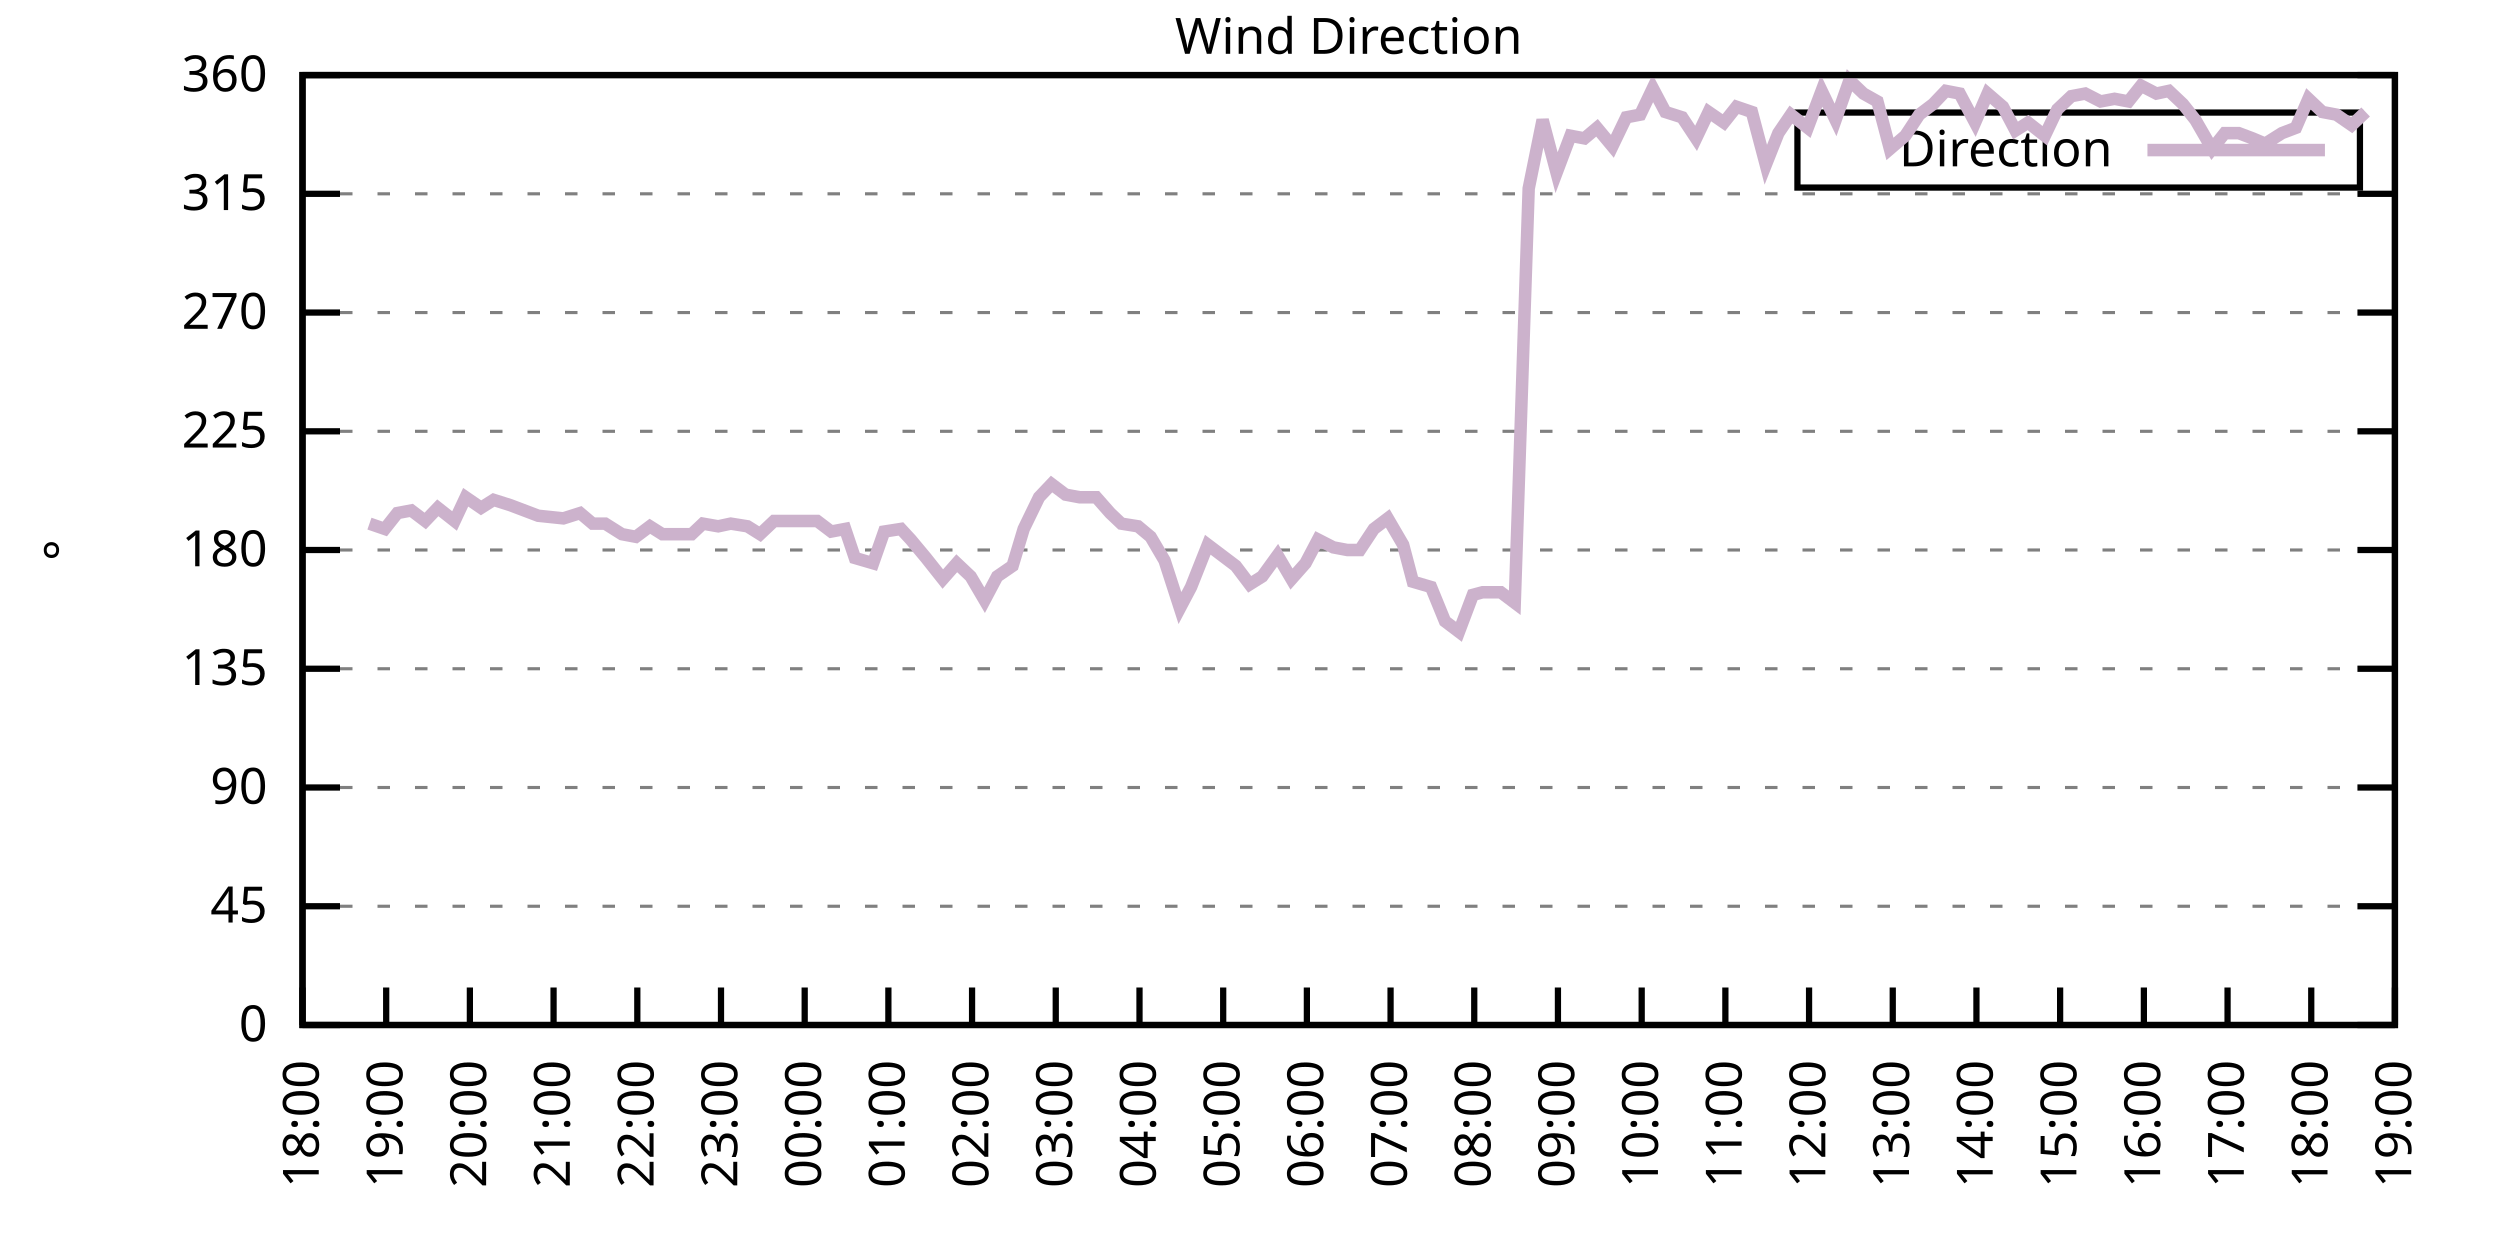
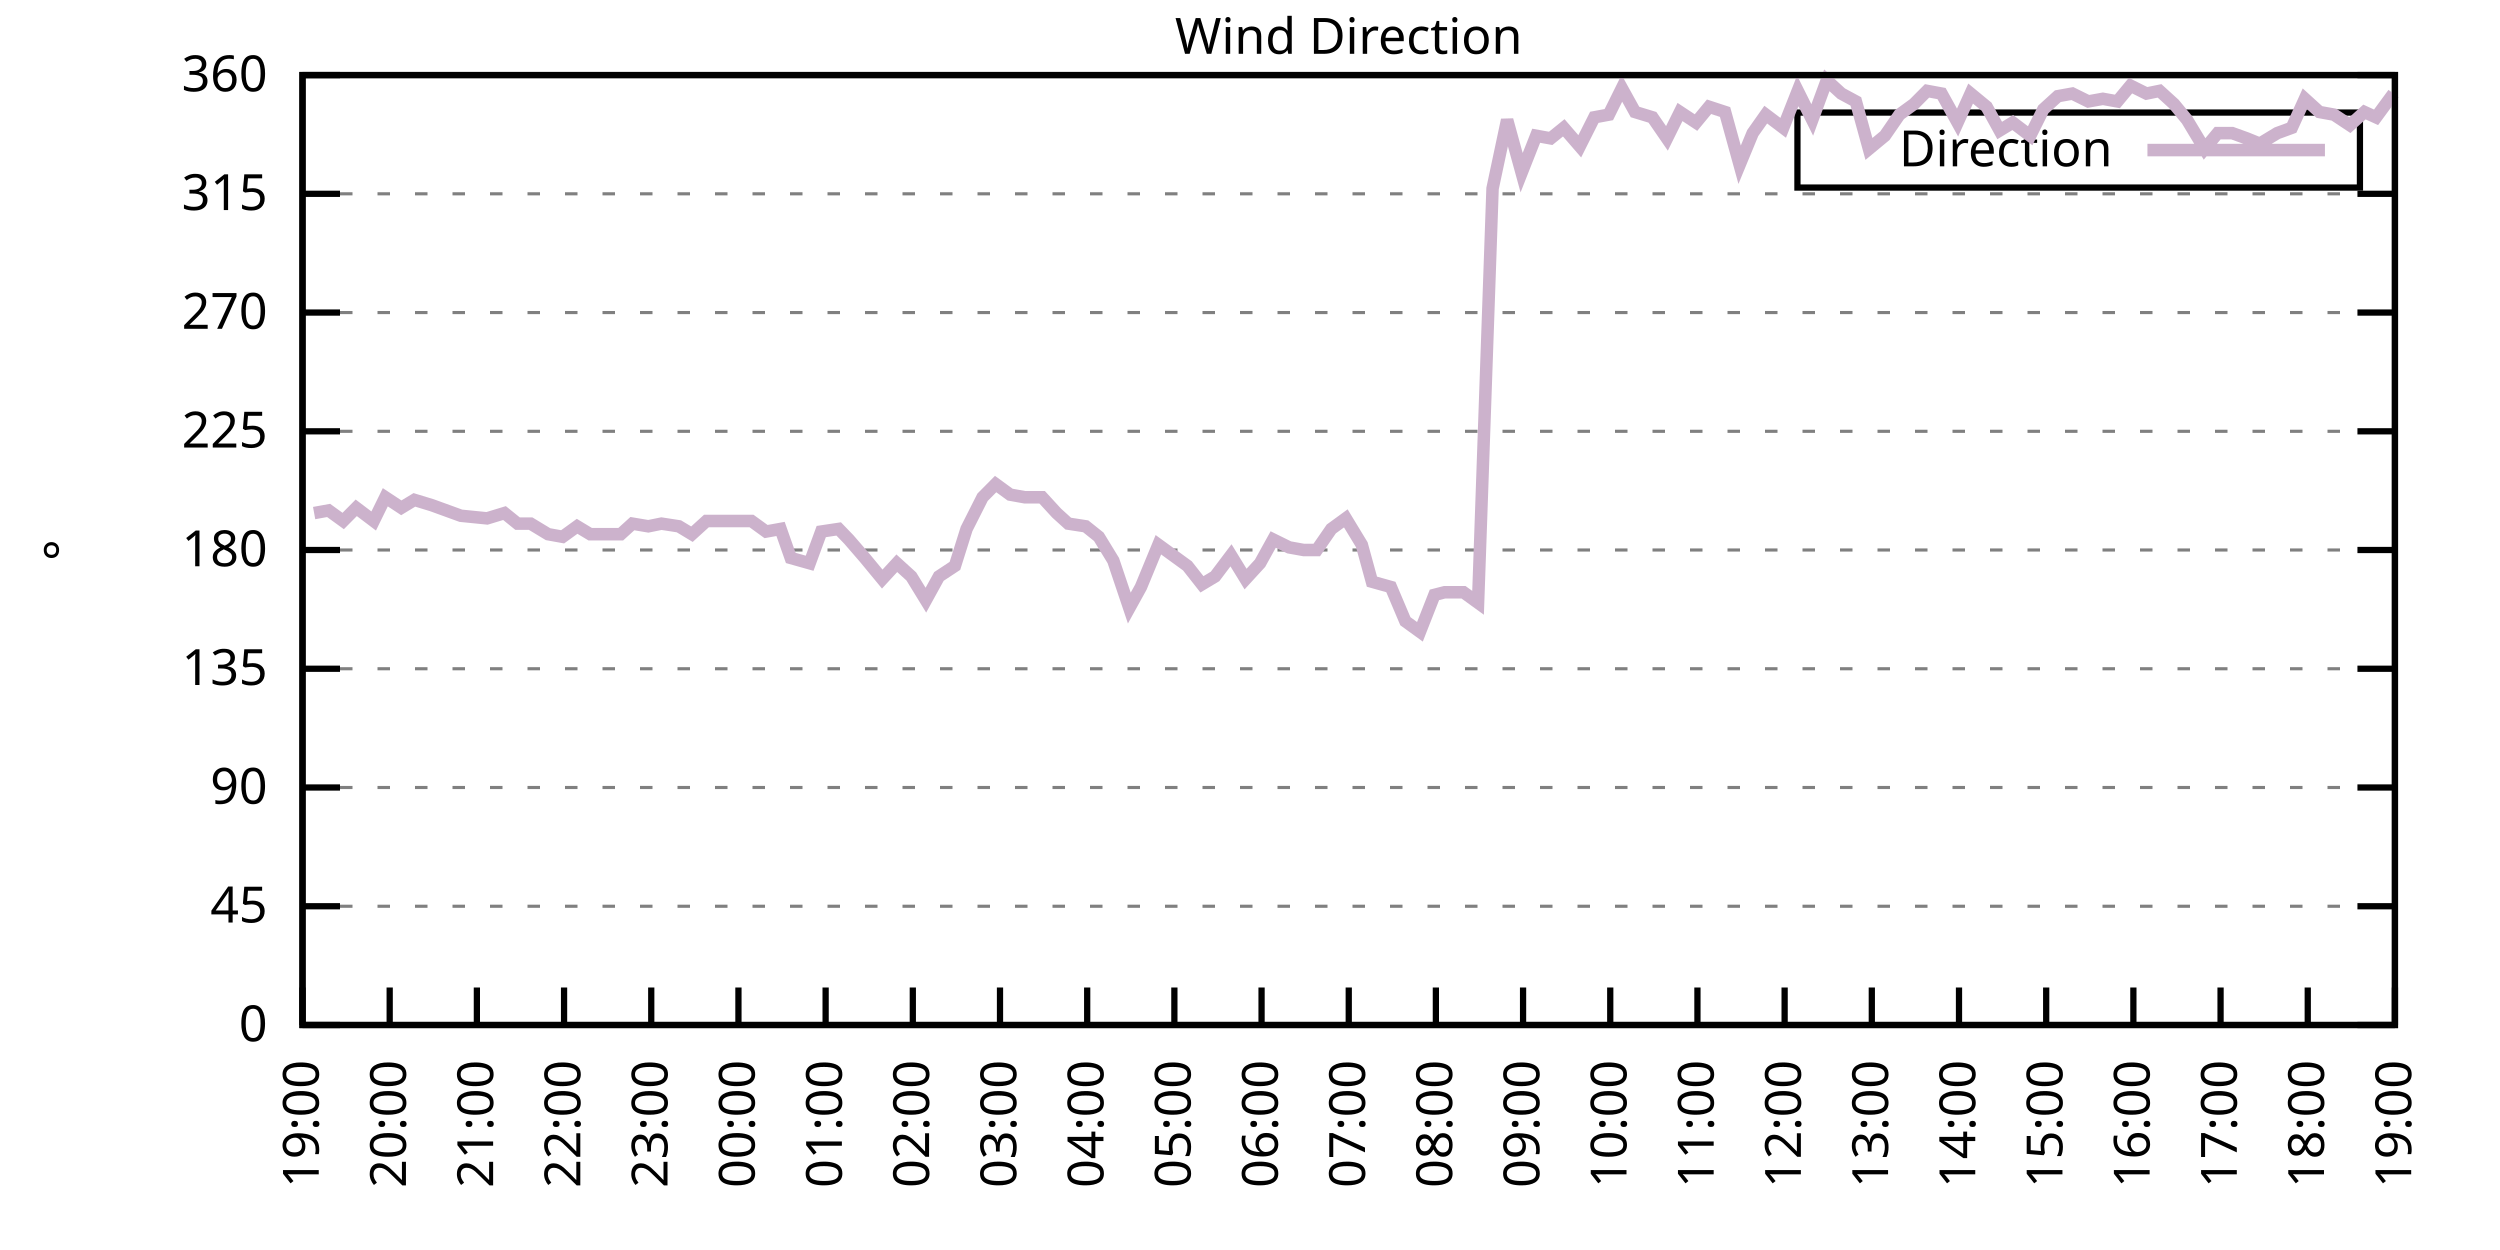
<svg xmlns="http://www.w3.org/2000/svg" xmlns:xlink="http://www.w3.org/1999/xlink" width="400" height="200" viewBox="0 0 400 200">
  <g id="gnuplot_canvas">
    <rect x="0" y="0" width="400" height="200" fill="none" />
    <defs>
      <circle id="gpDot" r="0.5" stroke-width="0.5" stroke="currentColor" />
      <path id="gpPt0" stroke-width="0.333" stroke="currentColor" d="M-1,0 h2 M0,-1 v2" />
      <path id="gpPt1" stroke-width="0.333" stroke="currentColor" d="M-1,-1 L1,1 M1,-1 L-1,1" />
      <path id="gpPt2" stroke-width="0.333" stroke="currentColor" d="M-1,0 L1,0 M0,-1 L0,1 M-1,-1 L1,1 M-1,1 L1,-1" />
      <rect id="gpPt3" stroke-width="0.333" stroke="currentColor" x="-1" y="-1" width="2" height="2" />
      <rect id="gpPt4" stroke-width="0.333" stroke="currentColor" fill="currentColor" x="-1" y="-1" width="2" height="2" />
      <circle id="gpPt5" stroke-width="0.333" stroke="currentColor" cx="0" cy="0" r="1" />
      <use xlink:href="#gpPt5" id="gpPt6" fill="currentColor" stroke="none" />
      <path id="gpPt7" stroke-width="0.333" stroke="currentColor" d="M0,-1.33 L-1.33,0.67 L1.33,0.67 z" />
      <use xlink:href="#gpPt7" id="gpPt8" fill="currentColor" stroke="none" />
      <use xlink:href="#gpPt7" id="gpPt9" stroke="currentColor" transform="rotate(180)" />
      <use xlink:href="#gpPt9" id="gpPt10" fill="currentColor" stroke="none" />
      <use xlink:href="#gpPt3" id="gpPt11" stroke="currentColor" transform="rotate(45)" />
      <use xlink:href="#gpPt11" id="gpPt12" fill="currentColor" stroke="none" />
      <path id="gpPt13" stroke-width="0.333" stroke="currentColor" d="M0,1.330 L1.265,0.411 L0.782,-1.067 L-0.782,-1.076 L-1.265,0.411 z" />
      <use xlink:href="#gpPt13" id="gpPt14" fill="currentColor" stroke="none" />
      <filter id="textbox" filterUnits="objectBoundingBox" x="0" y="0" height="1" width="1">
        <feFlood flood-color="white" flood-opacity="1" result="bgnd" />
        <feComposite in="SourceGraphic" in2="bgnd" operator="atop" />
      </filter>
      <filter id="greybox" filterUnits="objectBoundingBox" x="0" y="0" height="1" width="1">
        <feFlood flood-color="lightgrey" flood-opacity="1" result="grey" />
        <feComposite in="SourceGraphic" in2="grey" operator="atop" />
      </filter>
    </defs>
    <g fill="none" color="white" stroke="currentColor" stroke-width="1.00" stroke-linecap="butt" stroke-linejoin="miter">
</g>
    <g fill="none" color="black" stroke="currentColor" stroke-width="1.00" stroke-linecap="butt" stroke-linejoin="miter">
      <g stroke="none" shape-rendering="crispEdges">
        <polygon fill="rgb(255, 255, 255)" points="48.40,164.00 383.18,164.00 383.18,12.02 48.40,12.02 " />
      </g>
    </g>
    <g fill="none" color="black" stroke="currentColor" stroke-width="1.00" stroke-linecap="butt" stroke-linejoin="miter">
</g>
    <g fill="none" color="black" stroke="black" stroke-width="0.50" stroke-linecap="butt" stroke-linejoin="miter">
</g>
    <g fill="none" color="gray" stroke="currentColor" stroke-width="0.50" stroke-linecap="butt" stroke-linejoin="miter">
      <path stroke="gray" stroke-dasharray="2,4" class="gridline" d="M48.40,164.00 L383.19,164.00  " />
    </g>
    <g fill="none" color="gray" stroke="gray" stroke-width="1.00" stroke-linecap="butt" stroke-linejoin="miter">
</g>
    <g fill="none" color="black" stroke="currentColor" stroke-width="1.00" stroke-linecap="butt" stroke-linejoin="miter">
      <path stroke="black" d="M48.40,164.00 L54.40,164.00 M383.19,164.00 L377.19,164.00  " />
      <g transform="translate(42.80,166.60)" stroke="none" fill="black" font-family="Sans" font-size="8.00" text-anchor="end">
        <text>
          <tspan font-family="Sans"> 0</tspan>
        </text>
      </g>
    </g>
    <g fill="none" color="black" stroke="currentColor" stroke-width="1.00" stroke-linecap="butt" stroke-linejoin="miter">
</g>
    <g fill="none" color="black" stroke="black" stroke-width="0.50" stroke-linecap="butt" stroke-linejoin="miter">
</g>
    <g fill="none" color="gray" stroke="currentColor" stroke-width="0.50" stroke-linecap="butt" stroke-linejoin="miter">
      <path stroke="gray" stroke-dasharray="2,4" class="gridline" d="M48.40,145.00 L383.19,145.00  " />
    </g>
    <g fill="none" color="gray" stroke="gray" stroke-width="1.00" stroke-linecap="butt" stroke-linejoin="miter">
</g>
    <g fill="none" color="black" stroke="currentColor" stroke-width="1.00" stroke-linecap="butt" stroke-linejoin="miter">
      <path stroke="black" d="M48.40,145.00 L54.40,145.00 M383.19,145.00 L377.19,145.00  " />
      <g transform="translate(42.80,147.60)" stroke="none" fill="black" font-family="Sans" font-size="8.00" text-anchor="end">
        <text>
          <tspan font-family="Sans"> 45</tspan>
        </text>
      </g>
    </g>
    <g fill="none" color="black" stroke="currentColor" stroke-width="1.00" stroke-linecap="butt" stroke-linejoin="miter">
</g>
    <g fill="none" color="black" stroke="black" stroke-width="0.50" stroke-linecap="butt" stroke-linejoin="miter">
</g>
    <g fill="none" color="gray" stroke="currentColor" stroke-width="0.50" stroke-linecap="butt" stroke-linejoin="miter">
      <path stroke="gray" stroke-dasharray="2,4" class="gridline" d="M48.40,126.00 L383.19,126.00  " />
    </g>
    <g fill="none" color="gray" stroke="gray" stroke-width="1.00" stroke-linecap="butt" stroke-linejoin="miter">
</g>
    <g fill="none" color="black" stroke="currentColor" stroke-width="1.00" stroke-linecap="butt" stroke-linejoin="miter">
      <path stroke="black" d="M48.40,126.00 L54.40,126.00 M383.19,126.00 L377.19,126.00  " />
      <g transform="translate(42.80,128.60)" stroke="none" fill="black" font-family="Sans" font-size="8.00" text-anchor="end">
        <text>
          <tspan font-family="Sans"> 90</tspan>
        </text>
      </g>
    </g>
    <g fill="none" color="black" stroke="currentColor" stroke-width="1.00" stroke-linecap="butt" stroke-linejoin="miter">
</g>
    <g fill="none" color="black" stroke="black" stroke-width="0.50" stroke-linecap="butt" stroke-linejoin="miter">
</g>
    <g fill="none" color="gray" stroke="currentColor" stroke-width="0.50" stroke-linecap="butt" stroke-linejoin="miter">
      <path stroke="gray" stroke-dasharray="2,4" class="gridline" d="M48.40,107.00 L383.19,107.00  " />
    </g>
    <g fill="none" color="gray" stroke="gray" stroke-width="1.00" stroke-linecap="butt" stroke-linejoin="miter">
</g>
    <g fill="none" color="black" stroke="currentColor" stroke-width="1.00" stroke-linecap="butt" stroke-linejoin="miter">
      <path stroke="black" d="M48.40,107.00 L54.40,107.00 M383.19,107.00 L377.19,107.00  " />
      <g transform="translate(42.80,109.60)" stroke="none" fill="black" font-family="Sans" font-size="8.00" text-anchor="end">
        <text>
          <tspan font-family="Sans"> 135</tspan>
        </text>
      </g>
    </g>
    <g fill="none" color="black" stroke="currentColor" stroke-width="1.00" stroke-linecap="butt" stroke-linejoin="miter">
</g>
    <g fill="none" color="black" stroke="black" stroke-width="0.50" stroke-linecap="butt" stroke-linejoin="miter">
</g>
    <g fill="none" color="gray" stroke="currentColor" stroke-width="0.50" stroke-linecap="butt" stroke-linejoin="miter">
      <path stroke="gray" stroke-dasharray="2,4" class="gridline" d="M48.40,88.00 L383.19,88.00  " />
    </g>
    <g fill="none" color="gray" stroke="gray" stroke-width="1.00" stroke-linecap="butt" stroke-linejoin="miter">
</g>
    <g fill="none" color="black" stroke="currentColor" stroke-width="1.00" stroke-linecap="butt" stroke-linejoin="miter">
      <path stroke="black" d="M48.40,88.00 L54.40,88.00 M383.19,88.00 L377.19,88.00  " />
      <g transform="translate(42.80,90.60)" stroke="none" fill="black" font-family="Sans" font-size="8.00" text-anchor="end">
        <text>
          <tspan font-family="Sans"> 180</tspan>
        </text>
      </g>
    </g>
    <g fill="none" color="black" stroke="currentColor" stroke-width="1.00" stroke-linecap="butt" stroke-linejoin="miter">
</g>
    <g fill="none" color="black" stroke="black" stroke-width="0.50" stroke-linecap="butt" stroke-linejoin="miter">
</g>
    <g fill="none" color="gray" stroke="currentColor" stroke-width="0.50" stroke-linecap="butt" stroke-linejoin="miter">
      <path stroke="gray" stroke-dasharray="2,4" class="gridline" d="M48.40,69.01 L383.19,69.01  " />
    </g>
    <g fill="none" color="gray" stroke="gray" stroke-width="1.00" stroke-linecap="butt" stroke-linejoin="miter">
</g>
    <g fill="none" color="black" stroke="currentColor" stroke-width="1.00" stroke-linecap="butt" stroke-linejoin="miter">
      <path stroke="black" d="M48.40,69.01 L54.40,69.01 M383.19,69.01 L377.19,69.01  " />
      <g transform="translate(42.80,71.61)" stroke="none" fill="black" font-family="Sans" font-size="8.00" text-anchor="end">
        <text>
          <tspan font-family="Sans"> 225</tspan>
        </text>
      </g>
    </g>
    <g fill="none" color="black" stroke="currentColor" stroke-width="1.00" stroke-linecap="butt" stroke-linejoin="miter">
</g>
    <g fill="none" color="black" stroke="black" stroke-width="0.50" stroke-linecap="butt" stroke-linejoin="miter">
</g>
    <g fill="none" color="gray" stroke="currentColor" stroke-width="0.50" stroke-linecap="butt" stroke-linejoin="miter">
      <path stroke="gray" stroke-dasharray="2,4" class="gridline" d="M48.40,50.01 L383.19,50.01  " />
    </g>
    <g fill="none" color="gray" stroke="gray" stroke-width="1.00" stroke-linecap="butt" stroke-linejoin="miter">
</g>
    <g fill="none" color="black" stroke="currentColor" stroke-width="1.00" stroke-linecap="butt" stroke-linejoin="miter">
      <path stroke="black" d="M48.40,50.01 L54.40,50.01 M383.19,50.01 L377.19,50.01  " />
      <g transform="translate(42.80,52.61)" stroke="none" fill="black" font-family="Sans" font-size="8.00" text-anchor="end">
        <text>
          <tspan font-family="Sans"> 270</tspan>
        </text>
      </g>
    </g>
    <g fill="none" color="black" stroke="currentColor" stroke-width="1.00" stroke-linecap="butt" stroke-linejoin="miter">
</g>
    <g fill="none" color="black" stroke="black" stroke-width="0.50" stroke-linecap="butt" stroke-linejoin="miter">
</g>
    <g fill="none" color="gray" stroke="currentColor" stroke-width="0.50" stroke-linecap="butt" stroke-linejoin="miter">
      <path stroke="gray" stroke-dasharray="2,4" class="gridline" d="M48.40,31.01 L383.19,31.01  " />
    </g>
    <g fill="none" color="gray" stroke="gray" stroke-width="1.00" stroke-linecap="butt" stroke-linejoin="miter">
</g>
    <g fill="none" color="black" stroke="currentColor" stroke-width="1.00" stroke-linecap="butt" stroke-linejoin="miter">
      <path stroke="black" d="M48.40,31.01 L54.40,31.01 M383.19,31.01 L377.19,31.01  " />
      <g transform="translate(42.80,33.61)" stroke="none" fill="black" font-family="Sans" font-size="8.00" text-anchor="end">
        <text>
          <tspan font-family="Sans"> 315</tspan>
        </text>
      </g>
    </g>
    <g fill="none" color="black" stroke="currentColor" stroke-width="1.00" stroke-linecap="butt" stroke-linejoin="miter">
</g>
    <g fill="none" color="black" stroke="black" stroke-width="0.50" stroke-linecap="butt" stroke-linejoin="miter">
</g>
    <g fill="none" color="gray" stroke="currentColor" stroke-width="0.50" stroke-linecap="butt" stroke-linejoin="miter">
      <path stroke="gray" stroke-dasharray="2,4" class="gridline" d="M48.40,12.01 L383.19,12.01  " />
    </g>
    <g fill="none" color="gray" stroke="gray" stroke-width="1.00" stroke-linecap="butt" stroke-linejoin="miter">
</g>
    <g fill="none" color="black" stroke="currentColor" stroke-width="1.00" stroke-linecap="butt" stroke-linejoin="miter">
      <path stroke="black" d="M48.40,12.01 L54.40,12.01 M383.19,12.01 L377.19,12.01  " />
      <g transform="translate(42.80,14.61)" stroke="none" fill="black" font-family="Sans" font-size="8.00" text-anchor="end">
        <text>
          <tspan font-family="Sans"> 360</tspan>
        </text>
      </g>
    </g>
    <g fill="none" color="black" stroke="currentColor" stroke-width="1.00" stroke-linecap="butt" stroke-linejoin="miter">
      <path stroke="black" d="M48.40,164.00 L48.40,158.00  " />
      <g transform="translate(51.00,169.60) rotate(270.00)" stroke="none" fill="black" font-family="Sans" font-size="8.00" text-anchor="end">
        <text>
-           <tspan font-family="Sans">18:00</tspan>
-         </text>
-       </g>
-     </g>
-     <g fill="none" color="black" stroke="currentColor" stroke-width="1.00" stroke-linecap="butt" stroke-linejoin="miter">
-       <path stroke="black" d="M61.79,164.00 L61.79,158.00  " />
-       <g transform="translate(64.39,169.60) rotate(270.00)" stroke="none" fill="black" font-family="Sans" font-size="8.00" text-anchor="end">
-         <text>
          <tspan font-family="Sans">19:00</tspan>
        </text>
      </g>
    </g>
    <g fill="none" color="black" stroke="currentColor" stroke-width="1.00" stroke-linecap="butt" stroke-linejoin="miter">
-       <path stroke="black" d="M75.18,164.00 L75.18,158.00  " />
-       <g transform="translate(77.78,169.60) rotate(270.00)" stroke="none" fill="black" font-family="Sans" font-size="8.00" text-anchor="end">
+       <path stroke="black" d="M62.35,164.00 L62.35,158.00  " />
+       <g transform="translate(64.95,169.60) rotate(270.00)" stroke="none" fill="black" font-family="Sans" font-size="8.00" text-anchor="end">
        <text>
          <tspan font-family="Sans">20:00</tspan>
        </text>
      </g>
    </g>
    <g fill="none" color="black" stroke="currentColor" stroke-width="1.00" stroke-linecap="butt" stroke-linejoin="miter">
-       <path stroke="black" d="M88.57,164.00 L88.57,158.00  " />
-       <g transform="translate(91.17,169.60) rotate(270.00)" stroke="none" fill="black" font-family="Sans" font-size="8.00" text-anchor="end">
+       <path stroke="black" d="M76.30,164.00 L76.30,158.00  " />
+       <g transform="translate(78.90,169.60) rotate(270.00)" stroke="none" fill="black" font-family="Sans" font-size="8.00" text-anchor="end">
        <text>
          <tspan font-family="Sans">21:00</tspan>
        </text>
      </g>
    </g>
    <g fill="none" color="black" stroke="currentColor" stroke-width="1.00" stroke-linecap="butt" stroke-linejoin="miter">
-       <path stroke="black" d="M101.97,164.00 L101.97,158.00  " />
-       <g transform="translate(104.57,169.60) rotate(270.00)" stroke="none" fill="black" font-family="Sans" font-size="8.00" text-anchor="end">
+       <path stroke="black" d="M90.25,164.00 L90.25,158.00  " />
+       <g transform="translate(92.85,169.60) rotate(270.00)" stroke="none" fill="black" font-family="Sans" font-size="8.00" text-anchor="end">
        <text>
          <tspan font-family="Sans">22:00</tspan>
        </text>
      </g>
    </g>
    <g fill="none" color="black" stroke="currentColor" stroke-width="1.00" stroke-linecap="butt" stroke-linejoin="miter">
-       <path stroke="black" d="M115.36,164.00 L115.36,158.00  " />
-       <g transform="translate(117.96,169.60) rotate(270.00)" stroke="none" fill="black" font-family="Sans" font-size="8.00" text-anchor="end">
+       <path stroke="black" d="M104.20,164.00 L104.20,158.00  " />
+       <g transform="translate(106.80,169.60) rotate(270.00)" stroke="none" fill="black" font-family="Sans" font-size="8.00" text-anchor="end">
        <text>
          <tspan font-family="Sans">23:00</tspan>
        </text>
      </g>
    </g>
    <g fill="none" color="black" stroke="currentColor" stroke-width="1.00" stroke-linecap="butt" stroke-linejoin="miter">
-       <path stroke="black" d="M128.75,164.00 L128.75,158.00  " />
-       <g transform="translate(131.35,169.60) rotate(270.00)" stroke="none" fill="black" font-family="Sans" font-size="8.00" text-anchor="end">
+       <path stroke="black" d="M118.15,164.00 L118.15,158.00  " />
+       <g transform="translate(120.75,169.60) rotate(270.00)" stroke="none" fill="black" font-family="Sans" font-size="8.00" text-anchor="end">
        <text>
          <tspan font-family="Sans">00:00</tspan>
        </text>
      </g>
    </g>
    <g fill="none" color="black" stroke="currentColor" stroke-width="1.00" stroke-linecap="butt" stroke-linejoin="miter">
-       <path stroke="black" d="M142.14,164.00 L142.14,158.00  " />
-       <g transform="translate(144.74,169.60) rotate(270.00)" stroke="none" fill="black" font-family="Sans" font-size="8.00" text-anchor="end">
+       <path stroke="black" d="M132.10,164.00 L132.10,158.00  " />
+       <g transform="translate(134.70,169.60) rotate(270.00)" stroke="none" fill="black" font-family="Sans" font-size="8.00" text-anchor="end">
        <text>
          <tspan font-family="Sans">01:00</tspan>
        </text>
      </g>
    </g>
    <g fill="none" color="black" stroke="currentColor" stroke-width="1.00" stroke-linecap="butt" stroke-linejoin="miter">
-       <path stroke="black" d="M155.53,164.00 L155.53,158.00  " />
-       <g transform="translate(158.13,169.60) rotate(270.00)" stroke="none" fill="black" font-family="Sans" font-size="8.00" text-anchor="end">
+       <path stroke="black" d="M146.05,164.00 L146.05,158.00  " />
+       <g transform="translate(148.65,169.60) rotate(270.00)" stroke="none" fill="black" font-family="Sans" font-size="8.00" text-anchor="end">
        <text>
          <tspan font-family="Sans">02:00</tspan>
        </text>
      </g>
    </g>
    <g fill="none" color="black" stroke="currentColor" stroke-width="1.00" stroke-linecap="butt" stroke-linejoin="miter">
-       <path stroke="black" d="M168.92,164.00 L168.92,158.00  " />
-       <g transform="translate(171.52,169.60) rotate(270.00)" stroke="none" fill="black" font-family="Sans" font-size="8.00" text-anchor="end">
+       <path stroke="black" d="M160.00,164.00 L160.00,158.00  " />
+       <g transform="translate(162.60,169.60) rotate(270.00)" stroke="none" fill="black" font-family="Sans" font-size="8.00" text-anchor="end">
        <text>
          <tspan font-family="Sans">03:00</tspan>
        </text>
      </g>
    </g>
    <g fill="none" color="black" stroke="currentColor" stroke-width="1.00" stroke-linecap="butt" stroke-linejoin="miter">
-       <path stroke="black" d="M182.32,164.00 L182.32,158.00  " />
-       <g transform="translate(184.92,169.60) rotate(270.00)" stroke="none" fill="black" font-family="Sans" font-size="8.00" text-anchor="end">
+       <path stroke="black" d="M173.95,164.00 L173.95,158.00  " />
+       <g transform="translate(176.55,169.60) rotate(270.00)" stroke="none" fill="black" font-family="Sans" font-size="8.00" text-anchor="end">
        <text>
          <tspan font-family="Sans">04:00</tspan>
        </text>
      </g>
    </g>
    <g fill="none" color="black" stroke="currentColor" stroke-width="1.00" stroke-linecap="butt" stroke-linejoin="miter">
-       <path stroke="black" d="M195.71,164.00 L195.71,158.00  " />
-       <g transform="translate(198.31,169.60) rotate(270.00)" stroke="none" fill="black" font-family="Sans" font-size="8.00" text-anchor="end">
+       <path stroke="black" d="M187.90,164.00 L187.90,158.00  " />
+       <g transform="translate(190.50,169.60) rotate(270.00)" stroke="none" fill="black" font-family="Sans" font-size="8.00" text-anchor="end">
        <text>
          <tspan font-family="Sans">05:00</tspan>
        </text>
      </g>
    </g>
    <g fill="none" color="black" stroke="currentColor" stroke-width="1.00" stroke-linecap="butt" stroke-linejoin="miter">
-       <path stroke="black" d="M209.10,164.00 L209.10,158.00  " />
-       <g transform="translate(211.70,169.60) rotate(270.00)" stroke="none" fill="black" font-family="Sans" font-size="8.00" text-anchor="end">
+       <path stroke="black" d="M201.85,164.00 L201.85,158.00  " />
+       <g transform="translate(204.45,169.60) rotate(270.00)" stroke="none" fill="black" font-family="Sans" font-size="8.00" text-anchor="end">
        <text>
          <tspan font-family="Sans">06:00</tspan>
        </text>
      </g>
    </g>
    <g fill="none" color="black" stroke="currentColor" stroke-width="1.00" stroke-linecap="butt" stroke-linejoin="miter">
-       <path stroke="black" d="M222.49,164.00 L222.49,158.00  " />
-       <g transform="translate(225.09,169.60) rotate(270.00)" stroke="none" fill="black" font-family="Sans" font-size="8.00" text-anchor="end">
+       <path stroke="black" d="M215.80,164.00 L215.80,158.00  " />
+       <g transform="translate(218.40,169.60) rotate(270.00)" stroke="none" fill="black" font-family="Sans" font-size="8.00" text-anchor="end">
        <text>
          <tspan font-family="Sans">07:00</tspan>
        </text>
      </g>
    </g>
    <g fill="none" color="black" stroke="currentColor" stroke-width="1.00" stroke-linecap="butt" stroke-linejoin="miter">
-       <path stroke="black" d="M235.88,164.00 L235.88,158.00  " />
-       <g transform="translate(238.48,169.60) rotate(270.00)" stroke="none" fill="black" font-family="Sans" font-size="8.00" text-anchor="end">
+       <path stroke="black" d="M229.74,164.00 L229.74,158.00  " />
+       <g transform="translate(232.34,169.60) rotate(270.00)" stroke="none" fill="black" font-family="Sans" font-size="8.00" text-anchor="end">
        <text>
          <tspan font-family="Sans">08:00</tspan>
        </text>
      </g>
    </g>
    <g fill="none" color="black" stroke="currentColor" stroke-width="1.00" stroke-linecap="butt" stroke-linejoin="miter">
-       <path stroke="black" d="M249.27,164.00 L249.27,158.00  " />
-       <g transform="translate(251.87,169.60) rotate(270.00)" stroke="none" fill="black" font-family="Sans" font-size="8.00" text-anchor="end">
+       <path stroke="black" d="M243.69,164.00 L243.69,158.00  " />
+       <g transform="translate(246.29,169.60) rotate(270.00)" stroke="none" fill="black" font-family="Sans" font-size="8.00" text-anchor="end">
        <text>
          <tspan font-family="Sans">09:00</tspan>
        </text>
      </g>
    </g>
    <g fill="none" color="black" stroke="currentColor" stroke-width="1.00" stroke-linecap="butt" stroke-linejoin="miter">
-       <path stroke="black" d="M262.67,164.00 L262.67,158.00  " />
-       <g transform="translate(265.27,169.60) rotate(270.00)" stroke="none" fill="black" font-family="Sans" font-size="8.00" text-anchor="end">
+       <path stroke="black" d="M257.64,164.00 L257.64,158.00  " />
+       <g transform="translate(260.24,169.60) rotate(270.00)" stroke="none" fill="black" font-family="Sans" font-size="8.00" text-anchor="end">
        <text>
          <tspan font-family="Sans">10:00</tspan>
        </text>
      </g>
    </g>
    <g fill="none" color="black" stroke="currentColor" stroke-width="1.00" stroke-linecap="butt" stroke-linejoin="miter">
-       <path stroke="black" d="M276.06,164.00 L276.06,158.00  " />
-       <g transform="translate(278.66,169.60) rotate(270.00)" stroke="none" fill="black" font-family="Sans" font-size="8.00" text-anchor="end">
+       <path stroke="black" d="M271.59,164.00 L271.59,158.00  " />
+       <g transform="translate(274.19,169.60) rotate(270.00)" stroke="none" fill="black" font-family="Sans" font-size="8.00" text-anchor="end">
        <text>
          <tspan font-family="Sans">11:00</tspan>
        </text>
      </g>
    </g>
    <g fill="none" color="black" stroke="currentColor" stroke-width="1.00" stroke-linecap="butt" stroke-linejoin="miter">
-       <path stroke="black" d="M289.45,164.00 L289.45,158.00  " />
-       <g transform="translate(292.05,169.60) rotate(270.00)" stroke="none" fill="black" font-family="Sans" font-size="8.00" text-anchor="end">
+       <path stroke="black" d="M285.54,164.00 L285.54,158.00  " />
+       <g transform="translate(288.14,169.60) rotate(270.00)" stroke="none" fill="black" font-family="Sans" font-size="8.00" text-anchor="end">
        <text>
          <tspan font-family="Sans">12:00</tspan>
        </text>
      </g>
    </g>
    <g fill="none" color="black" stroke="currentColor" stroke-width="1.00" stroke-linecap="butt" stroke-linejoin="miter">
-       <path stroke="black" d="M302.84,164.00 L302.84,158.00  " />
-       <g transform="translate(305.44,169.60) rotate(270.00)" stroke="none" fill="black" font-family="Sans" font-size="8.00" text-anchor="end">
+       <path stroke="black" d="M299.49,164.00 L299.49,158.00  " />
+       <g transform="translate(302.09,169.60) rotate(270.00)" stroke="none" fill="black" font-family="Sans" font-size="8.00" text-anchor="end">
        <text>
          <tspan font-family="Sans">13:00</tspan>
        </text>
      </g>
    </g>
    <g fill="none" color="black" stroke="currentColor" stroke-width="1.00" stroke-linecap="butt" stroke-linejoin="miter">
-       <path stroke="black" d="M316.23,164.00 L316.23,158.00  " />
-       <g transform="translate(318.83,169.60) rotate(270.00)" stroke="none" fill="black" font-family="Sans" font-size="8.00" text-anchor="end">
+       <path stroke="black" d="M313.44,164.00 L313.44,158.00  " />
+       <g transform="translate(316.04,169.60) rotate(270.00)" stroke="none" fill="black" font-family="Sans" font-size="8.00" text-anchor="end">
        <text>
          <tspan font-family="Sans">14:00</tspan>
        </text>
      </g>
    </g>
    <g fill="none" color="black" stroke="currentColor" stroke-width="1.00" stroke-linecap="butt" stroke-linejoin="miter">
-       <path stroke="black" d="M329.62,164.00 L329.62,158.00  " />
-       <g transform="translate(332.22,169.60) rotate(270.00)" stroke="none" fill="black" font-family="Sans" font-size="8.00" text-anchor="end">
+       <path stroke="black" d="M327.39,164.00 L327.39,158.00  " />
+       <g transform="translate(329.99,169.60) rotate(270.00)" stroke="none" fill="black" font-family="Sans" font-size="8.00" text-anchor="end">
        <text>
          <tspan font-family="Sans">15:00</tspan>
        </text>
      </g>
    </g>
    <g fill="none" color="black" stroke="currentColor" stroke-width="1.00" stroke-linecap="butt" stroke-linejoin="miter">
-       <path stroke="black" d="M343.02,164.00 L343.02,158.00  " />
-       <g transform="translate(345.62,169.60) rotate(270.00)" stroke="none" fill="black" font-family="Sans" font-size="8.00" text-anchor="end">
+       <path stroke="black" d="M341.34,164.00 L341.34,158.00  " />
+       <g transform="translate(343.94,169.60) rotate(270.00)" stroke="none" fill="black" font-family="Sans" font-size="8.00" text-anchor="end">
        <text>
          <tspan font-family="Sans">16:00</tspan>
        </text>
      </g>
    </g>
    <g fill="none" color="black" stroke="currentColor" stroke-width="1.00" stroke-linecap="butt" stroke-linejoin="miter">
-       <path stroke="black" d="M356.41,164.00 L356.41,158.00  " />
-       <g transform="translate(359.01,169.60) rotate(270.00)" stroke="none" fill="black" font-family="Sans" font-size="8.00" text-anchor="end">
+       <path stroke="black" d="M355.29,164.00 L355.29,158.00  " />
+       <g transform="translate(357.89,169.60) rotate(270.00)" stroke="none" fill="black" font-family="Sans" font-size="8.00" text-anchor="end">
        <text>
          <tspan font-family="Sans">17:00</tspan>
        </text>
      </g>
    </g>
    <g fill="none" color="black" stroke="currentColor" stroke-width="1.00" stroke-linecap="butt" stroke-linejoin="miter">
-       <path stroke="black" d="M369.80,164.00 L369.80,158.00  " />
-       <g transform="translate(372.40,169.60) rotate(270.00)" stroke="none" fill="black" font-family="Sans" font-size="8.00" text-anchor="end">
+       <path stroke="black" d="M369.24,164.00 L369.24,158.00  " />
+       <g transform="translate(371.84,169.60) rotate(270.00)" stroke="none" fill="black" font-family="Sans" font-size="8.00" text-anchor="end">
        <text>
          <tspan font-family="Sans">18:00</tspan>
        </text>
      </g>
    </g>
    <g fill="none" color="black" stroke="currentColor" stroke-width="1.00" stroke-linecap="butt" stroke-linejoin="miter">
      <path stroke="black" d="M383.19,164.00 L383.19,158.00  " />
      <g transform="translate(385.79,169.60) rotate(270.00)" stroke="none" fill="black" font-family="Sans" font-size="8.00" text-anchor="end">
        <text>
          <tspan font-family="Sans">19:00</tspan>
        </text>
      </g>
    </g>
    <g fill="none" color="black" stroke="currentColor" stroke-width="1.00" stroke-linecap="butt" stroke-linejoin="miter">
</g>
    <g fill="none" color="black" stroke="currentColor" stroke-width="1.00" stroke-linecap="butt" stroke-linejoin="miter">
      <path stroke="black" d="M48.40,12.01 L48.40,164.00 L383.19,164.00 L383.19,12.01 L48.40,12.01 Z  " />
    </g>
    <g fill="none" color="black" stroke="currentColor" stroke-width="1.00" stroke-linecap="butt" stroke-linejoin="miter">
</g>
    <g fill="none" color="black" stroke="currentColor" stroke-width="1.00" stroke-linecap="butt" stroke-linejoin="miter">
      <path stroke="black" d="M287.59,30.01 L287.59,18.01 L377.59,18.01 L377.59,30.01 L287.59,30.01 Z  " />
    </g>
    <g id="Wind_direction_plot_1">
      <g fill="none" color="white" stroke="black" stroke-width="2.00" stroke-linecap="butt" stroke-linejoin="miter">
</g>
      <g fill="none" color="black" stroke="currentColor" stroke-width="2.00" stroke-linecap="butt" stroke-linejoin="miter">
        <g transform="translate(337.99,26.61)" stroke="none" fill="black" font-family="Sans" font-size="8.00" text-anchor="end">
          <text>
            <tspan font-family="Sans">Direction</tspan>
          </text>
        </g>
      </g>
      <g fill="none" color="black" stroke="currentColor" stroke-width="2.00" stroke-linecap="butt" stroke-linejoin="miter">
-         <path stroke="rgb(204, 178, 204)" d="M343.59,24.01 L371.99,24.01 M59.11,83.78 L61.57,84.63 L63.58,82.09 L65.81,81.67 L68.04,83.36 L70.05,81.25   L72.73,83.36 L74.51,79.56 L76.97,81.25 L78.98,79.98 L81.66,80.83 L86.12,82.52 L90.14,82.94 L92.82,82.09   L94.82,83.78 L96.83,83.78 L99.51,85.47 L101.74,85.89 L103.98,84.21 L105.98,85.47 L108.44,85.47 L110.67,85.47   L112.46,83.78 L114.91,84.21 L116.92,83.78 L119.60,84.21 L121.61,85.47 L123.84,83.36 L126.29,83.36 L128.08,83.36   L130.76,83.36 L132.99,85.05 L135.22,84.63 L136.78,89.27 L139.69,90.12 L141.47,85.05 L144.15,84.63 L145.71,86.32   L148.17,89.27 L150.85,92.65 L153.08,90.12 L155.31,92.23 L157.54,96.03 L159.55,92.23 L162.01,90.54 L163.79,84.63   L166.25,79.56 L168.25,77.45 L170.49,79.14 L172.72,79.56 L175.40,79.56 L177.63,82.09 L179.41,83.78 L182.09,84.21   L184.10,85.89 L186.33,89.69 L188.79,97.29 L190.57,93.92 L193.25,87.16 L197.72,90.54 L199.95,93.49 L201.96,92.23   L204.41,88.85 L206.64,92.65 L208.88,90.12 L210.88,86.32 L213.34,87.58 L215.57,88.00 L217.58,88.00 L219.81,84.63   L222.04,82.94 L224.50,87.16 L226.06,93.07 L228.96,93.92 L231.20,99.40 L233.43,101.09 L235.66,95.18 L237.22,94.76   L240.12,94.76 L242.36,96.45 L244.59,30.16 L246.82,19.19 L249.05,27.63 L251.28,21.72 L253.51,22.14 L255.52,20.45   L257.98,23.41 L260.21,18.77 L262.44,18.34 L264.45,14.12 L266.46,17.92 L269.14,18.77 L271.37,22.14 L273.38,17.92   L275.83,19.61 L277.84,17.08 L280.30,17.92 L282.53,26.36 L284.54,21.30 L286.55,18.34 L289.23,20.45 L291.46,14.54   L293.69,19.19 L295.92,12.85 L298.15,14.97 L300.39,16.23 L302.39,23.83 L304.85,21.72 L307.08,18.34 L309.31,16.65   L311.32,14.54 L313.55,14.97 L316.01,19.61 L318.02,14.97 L320.47,17.08 L322.48,20.88 L324.49,19.61 L327.17,21.72   L329.18,17.50 L331.41,15.39 L333.64,14.97 L336.10,16.23 L338.33,15.81 L340.56,16.23 L342.57,13.70 L345.02,14.97   L347.03,14.54 L349.26,16.65 L351.27,19.19 L353.95,23.83 L355.96,21.30 L358.19,21.30 L360.42,22.14 L362.43,22.99   L365.11,21.30 L367.34,20.45 L369.35,15.81 L371.58,17.92 L373.82,18.34 L376.27,20.03 L378.50,17.92  " />
+         <path stroke="rgb(204, 178, 204)" d="M343.59,24.01 L371.99,24.01 M50.26,82.09 L52.58,81.67 L54.91,83.36 L57.00,81.25 L59.79,83.36 L61.65,79.56   L64.21,81.25 L66.30,79.98 L69.09,80.83 L73.74,82.52 L77.93,82.94 L80.72,82.09 L82.81,83.78 L84.90,83.78   L87.69,85.47 L90.02,85.89 L92.34,84.21 L94.43,85.47 L96.99,85.47 L99.32,85.47 L101.18,83.78 L103.73,84.21   L105.83,83.78 L108.62,84.21 L110.71,85.47 L113.03,83.36 L115.59,83.36 L117.45,83.36 L120.24,83.36 L122.57,85.05   L124.89,84.63 L126.52,89.27 L129.54,90.12 L131.40,85.05 L134.19,84.63 L135.82,86.32 L138.37,89.27 L141.16,92.65   L143.49,90.12 L145.81,92.23 L148.14,96.03 L150.23,92.23 L152.79,90.54 L154.65,84.63 L157.21,79.56 L159.30,77.45   L161.62,79.14 L163.95,79.56 L166.74,79.56 L169.06,82.09 L170.92,83.78 L173.71,84.21 L175.81,85.89 L178.13,89.69   L180.69,97.29 L182.55,93.92 L185.34,87.16 L189.99,90.54 L192.31,93.49 L194.41,92.23 L196.96,88.85 L199.29,92.65   L201.61,90.12 L203.71,86.32 L206.26,87.58 L208.59,88.00 L210.68,88.00 L213.01,84.63 L215.33,82.94 L217.89,87.16   L219.51,93.07 L222.54,93.92 L224.86,99.40 L227.19,101.09 L229.51,95.18 L231.14,94.76 L234.16,94.76 L236.49,96.45   L238.81,30.16 L241.14,19.19 L243.46,27.63 L245.79,21.72 L248.11,22.14 L250.20,20.45 L252.76,23.41 L255.09,18.77   L257.41,18.34 L259.50,14.12 L261.60,17.92 L264.39,18.77 L266.71,22.14 L268.80,17.92 L271.36,19.61 L273.45,17.08   L276.01,17.92 L278.34,26.36 L280.43,21.30 L282.52,18.34 L285.31,20.45 L287.64,14.54 L289.96,19.19 L292.29,12.85   L294.61,14.97 L296.94,16.23 L299.03,23.83 L301.58,21.72 L303.91,18.34 L306.23,16.65 L308.33,14.54 L310.65,14.97   L313.21,19.61 L315.30,14.97 L317.86,17.08 L319.95,20.88 L322.04,19.61 L324.83,21.72 L326.93,17.50 L329.25,15.39   L331.58,14.97 L334.13,16.23 L336.46,15.81 L338.78,16.23 L340.88,13.70 L343.43,14.97 L345.53,14.54 L347.85,16.65   L349.94,19.19 L352.73,23.83 L354.83,21.30 L357.15,21.30 L359.48,22.14 L361.57,22.99 L364.36,21.30 L366.68,20.45   L368.78,15.81 L371.10,17.92 L373.43,18.34 L375.98,20.03 L378.31,17.92 L380.17,18.77 L382.96,14.97  " />
      </g>
    </g>
    <g fill="none" color="black" stroke="currentColor" stroke-width="2.00" stroke-linecap="butt" stroke-linejoin="miter">
</g>
    <g fill="none" color="black" stroke="black" stroke-width="1.00" stroke-linecap="butt" stroke-linejoin="miter">
</g>
    <g fill="none" color="black" stroke="currentColor" stroke-width="1.00" stroke-linecap="butt" stroke-linejoin="miter">
      <path stroke="black" d="M48.40,12.01 L48.40,164.00 L383.19,164.00 L383.19,12.01 L48.40,12.01 Z  " />
      <g transform="translate(12.80,88.01) rotate(270.00)" stroke="none" fill="black" font-family="Sans" font-size="8.00" text-anchor="middle">
        <text>
          <tspan font-family="Sans">°</tspan>
        </text>
      </g>
    </g>
    <g fill="none" color="black" stroke="currentColor" stroke-width="1.00" stroke-linecap="butt" stroke-linejoin="miter">
</g>
    <g fill="none" color="black" stroke="currentColor" stroke-width="1.00" stroke-linecap="butt" stroke-linejoin="miter">
      <g transform="translate(215.79,8.61)" stroke="none" fill="black" font-family="Sans" font-size="8.00" text-anchor="middle">
        <text>
          <tspan font-family="Sans">Wind Direction</tspan>
        </text>
      </g>
    </g>
    <g fill="none" color="black" stroke="currentColor" stroke-width="1.00" stroke-linecap="butt" stroke-linejoin="miter">
</g>
  </g>
</svg>
